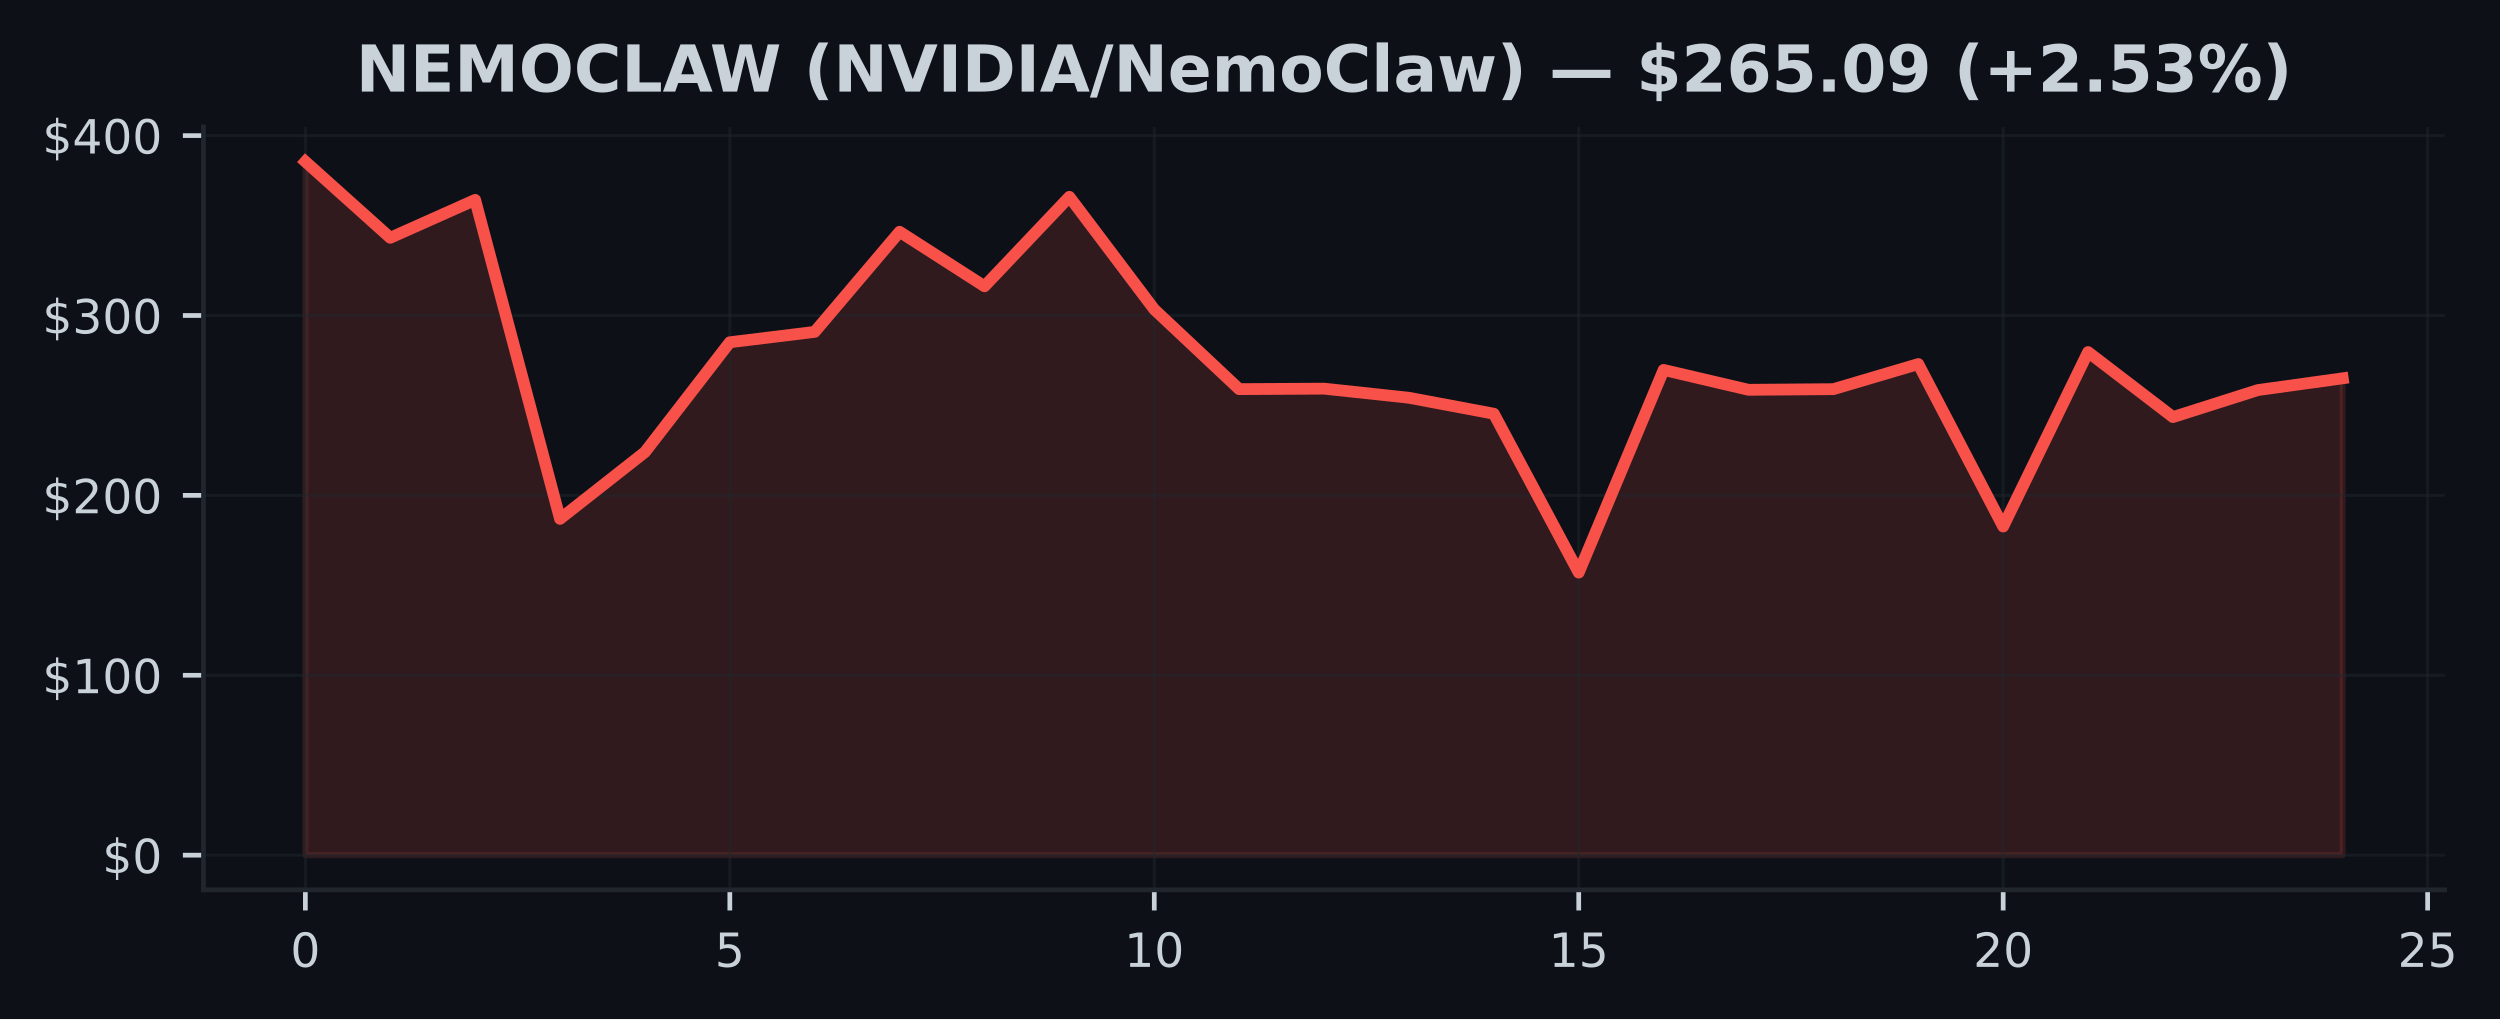
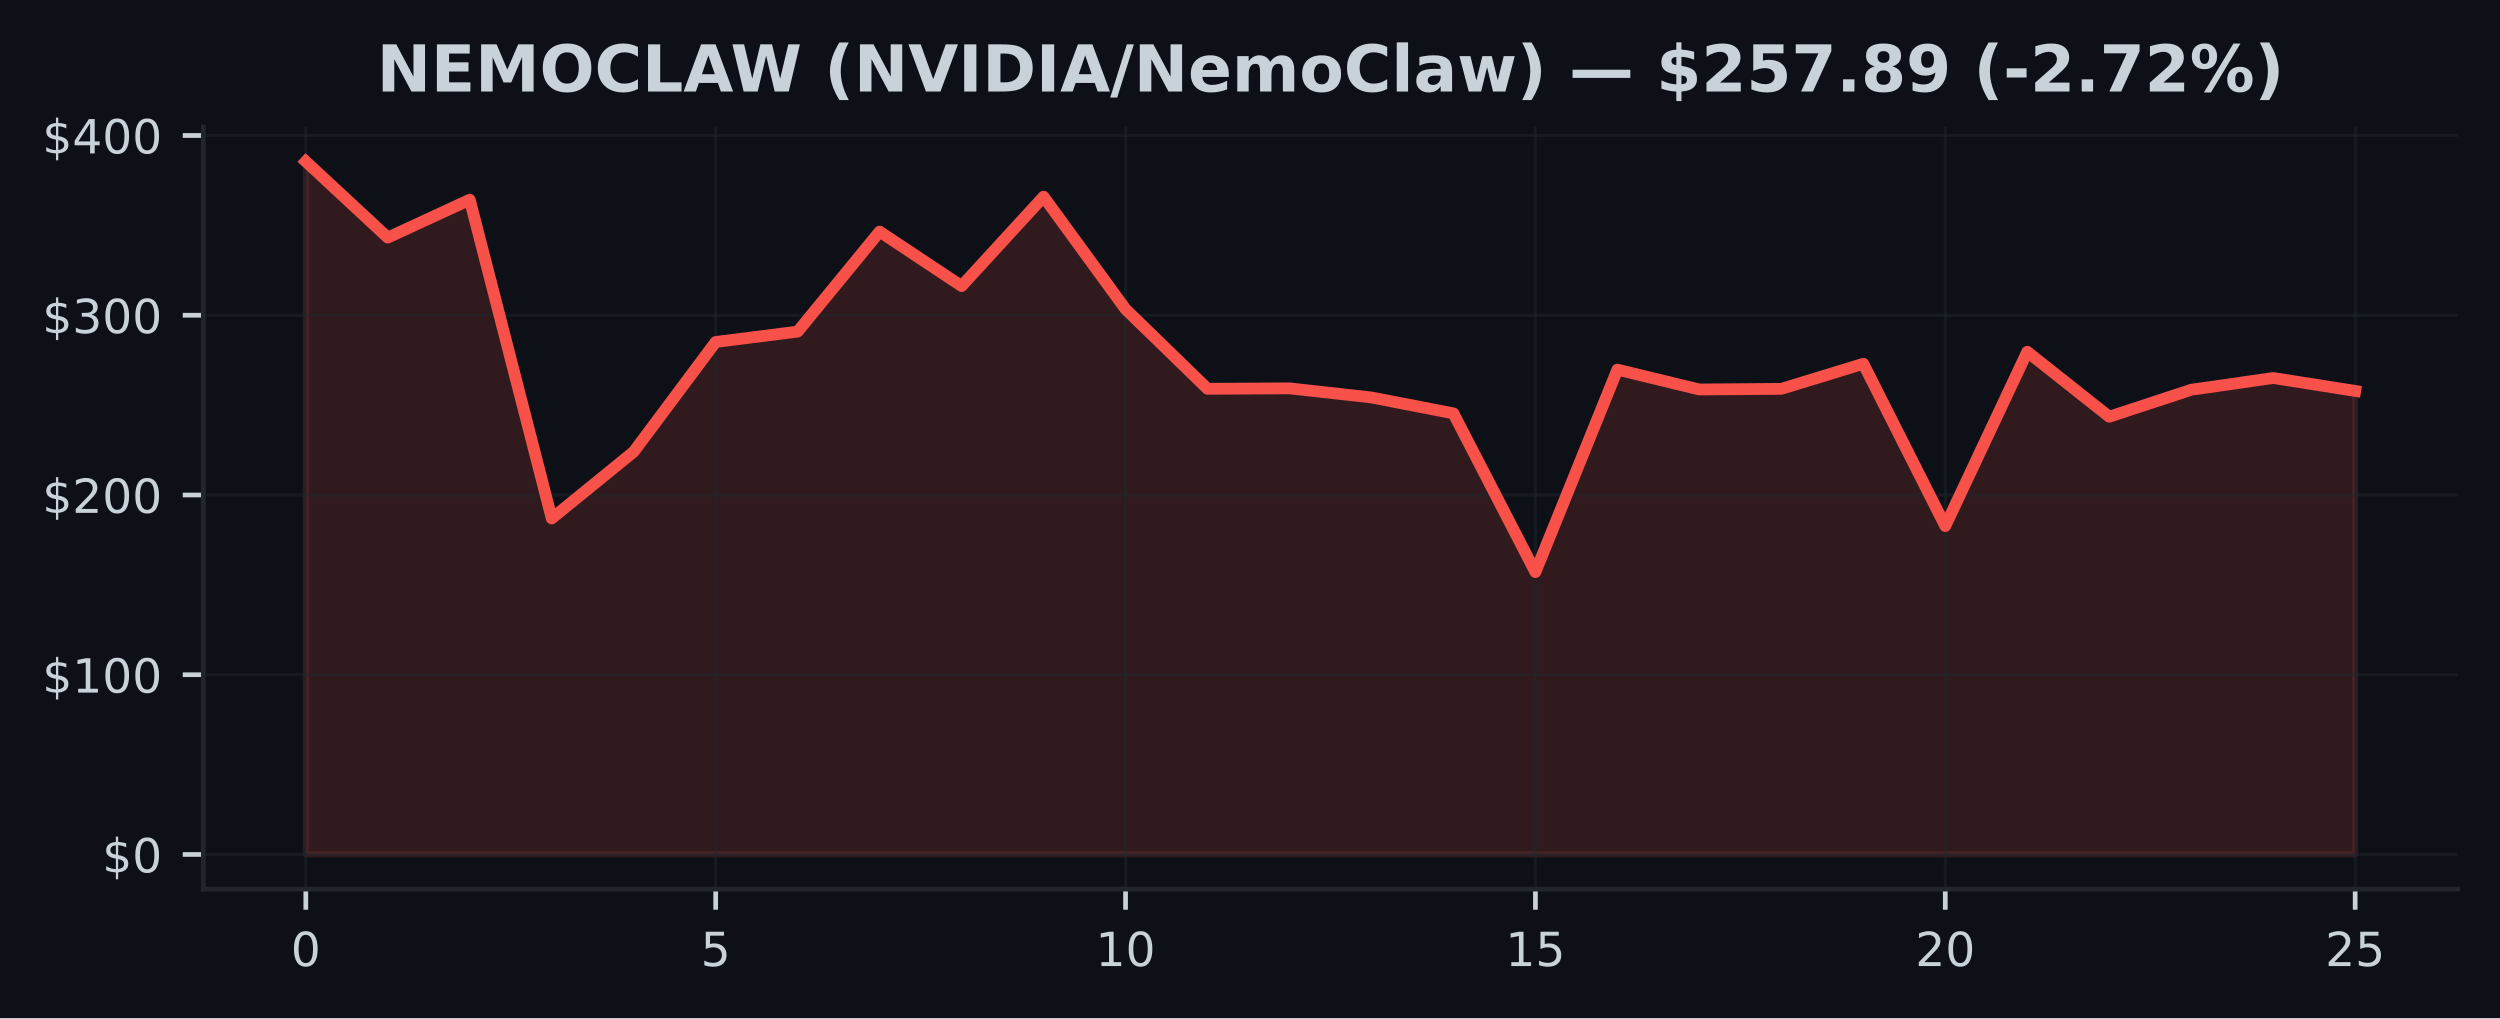
- <svg xmlns="http://www.w3.org/2000/svg" xmlns:xlink="http://www.w3.org/1999/xlink" width="424.568pt" height="173.061pt" viewBox="0 0 424.568 173.061" version="1.1">
+ <svg xmlns="http://www.w3.org/2000/svg" xmlns:xlink="http://www.w3.org/1999/xlink" width="424.91pt" height="173.061pt" viewBox="0 0 424.91 173.061" version="1.1">
  <defs>
    <style type="text/css">*{stroke-linejoin: round; stroke-linecap: butt}</style>
  </defs>
  <g id="figure_1">
    <g id="patch_1">
-       <path d="M 0 173.061  L 424.568 173.061  L 424.568 0  L 0 0  z " style="fill: #0d1117" />
+       <path d="M 0 173.061  L 424.91 173.061  L 424.91 0  L 0 0  z " style="fill: #0d1117" />
    </g>
    <g id="axes_1">
      <g id="patch_2">
-         <path d="M 34.56 151.118  L 415.161 151.118  L 415.161 21.558  L 34.56 21.558  z " style="fill: #0d1117" />
+         <path d="M 34.56 151.118  L 417.71 151.118  L 417.71 21.558  L 34.56 21.558  z " style="fill: #0d1117" />
      </g>
      <g id="FillBetweenPolyCollection_1">
        <defs>
-           <path id="m3c9a42face" d="M 51.86 -27.832  L 51.86 -145.613  L 66.277 -132.679  L 80.693 -139.112  L 95.11 -84.945  L 109.527 -96.278  L 123.944 -114.935  L 138.36 -116.701  L 152.777 -133.696  L 167.194 -124.442  L 181.611 -139.632  L 196.027 -120.517  L 210.444 -106.977  L 224.861 -107.056  L 239.277 -105.508  L 253.694 -102.798  L 268.111 -75.822  L 282.528 -110.237  L 296.944 -106.861  L 311.361 -106.971  L 325.778 -111.233  L 340.194 -83.649  L 354.611 -113.27  L 369.028 -102.23  L 383.445 -106.815  L 397.861 -108.816  L 397.861 -27.832  L 397.861 -27.832  L 383.445 -27.832  L 369.028 -27.832  L 354.611 -27.832  L 340.194 -27.832  L 325.778 -27.832  L 311.361 -27.832  L 296.944 -27.832  L 282.528 -27.832  L 268.111 -27.832  L 253.694 -27.832  L 239.277 -27.832  L 224.861 -27.832  L 210.444 -27.832  L 196.027 -27.832  L 181.611 -27.832  L 167.194 -27.832  L 152.777 -27.832  L 138.36 -27.832  L 123.944 -27.832  L 109.527 -27.832  L 95.11 -27.832  L 80.693 -27.832  L 66.277 -27.832  L 51.86 -27.832  z " style="stroke: #f85149; stroke-opacity: 0.15" />
+           <path id="mf8b8cef4e3" d="M 51.976 -27.832  L 51.976 -145.613  L 65.909 -132.679  L 79.841 -139.112  L 93.774 -84.945  L 107.707 -96.278  L 121.64 -114.935  L 135.572 -116.701  L 149.505 -133.696  L 163.438 -124.442  L 177.37 -139.632  L 191.303 -120.517  L 205.236 -106.977  L 219.169 -107.056  L 233.101 -105.508  L 247.034 -102.798  L 260.967 -75.822  L 274.9 -110.237  L 288.832 -106.861  L 302.765 -106.971  L 316.698 -111.233  L 330.63 -83.649  L 344.563 -113.27  L 358.496 -102.23  L 372.429 -106.815  L 386.361 -108.816  L 400.294 -106.617  L 400.294 -27.832  L 400.294 -27.832  L 386.361 -27.832  L 372.429 -27.832  L 358.496 -27.832  L 344.563 -27.832  L 330.63 -27.832  L 316.698 -27.832  L 302.765 -27.832  L 288.832 -27.832  L 274.9 -27.832  L 260.967 -27.832  L 247.034 -27.832  L 233.101 -27.832  L 219.169 -27.832  L 205.236 -27.832  L 191.303 -27.832  L 177.37 -27.832  L 163.438 -27.832  L 149.505 -27.832  L 135.572 -27.832  L 121.64 -27.832  L 107.707 -27.832  L 93.774 -27.832  L 79.841 -27.832  L 65.909 -27.832  L 51.976 -27.832  z " style="stroke: #f85149; stroke-opacity: 0.15" />
        </defs>
-         <g clip-path="url(#p3340db1ab8)">
-           <use xlink:href="#m3c9a42face" x="0" y="173.061" style="fill: #f85149; fill-opacity: 0.15; stroke: #f85149; stroke-opacity: 0.15" />
+         <g clip-path="url(#p72e04f957d)">
+           <use xlink:href="#mf8b8cef4e3" x="0" y="173.061" style="fill: #f85149; fill-opacity: 0.15; stroke: #f85149; stroke-opacity: 0.15" />
        </g>
      </g>
      <g id="matplotlib.axis_1">
        <g id="xtick_1">
          <g id="line2d_1">
-             <path d="M 51.86 151.118  L 51.86 21.558  " clip-path="url(#p3340db1ab8)" style="fill: none; stroke: #21262d; stroke-opacity: 0.5; stroke-width: 0.5; stroke-linecap: square" />
+             <path d="M 51.976 151.118  L 51.976 21.558  " clip-path="url(#p72e04f957d)" style="fill: none; stroke: #21262d; stroke-opacity: 0.5; stroke-width: 0.5; stroke-linecap: square" />
          </g>
          <g id="line2d_2">
            <defs>
-               <path id="m9dd895c325" d="M 0 0  L 0 3.5  " style="stroke: #c9d1d9; stroke-width: 0.8" />
+               <path id="m974f9d2c8b" d="M 0 0  L 0 3.5  " style="stroke: #c9d1d9; stroke-width: 0.8" />
            </defs>
            <g>
-               <use xlink:href="#m9dd895c325" x="51.86" y="151.118" style="fill: #c9d1d9; stroke: #c9d1d9; stroke-width: 0.8" />
+               <use xlink:href="#m974f9d2c8b" x="51.976" y="151.118" style="fill: #c9d1d9; stroke: #c9d1d9; stroke-width: 0.8" />
            </g>
          </g>
          <g id="text_1">
-             <g style="fill: #c9d1d9" transform="translate(49.31506 164.197) scale(0.08 -0.08)">
+             <g style="fill: #c9d1d9" transform="translate(49.43091 164.197) scale(0.08 -0.08)">
              <defs>
                <path id="DejaVuSans-30" d="M 2034 4250  Q 1547 4250 1301 3770  Q 1056 3291 1056 2328  Q 1056 1369 1301 889  Q 1547 409 2034 409  Q 2525 409 2770 889  Q 3016 1369 3016 2328  Q 3016 3291 2770 3770  Q 2525 4250 2034 4250  z M 2034 4750  Q 2819 4750 3233 4129  Q 3647 3509 3647 2328  Q 3647 1150 3233 529  Q 2819 -91 2034 -91  Q 1250 -91 836 529  Q 422 1150 422 2328  Q 422 3509 836 4129  Q 1250 4750 2034 4750  z " transform="scale(0.015625)" />
              </defs>
              <use xlink:href="#DejaVuSans-30" />
            </g>
          </g>
        </g>
        <g id="xtick_2">
          <g id="line2d_3">
-             <path d="M 123.944 151.118  L 123.944 21.558  " clip-path="url(#p3340db1ab8)" style="fill: none; stroke: #21262d; stroke-opacity: 0.5; stroke-width: 0.5; stroke-linecap: square" />
+             <path d="M 121.64 151.118  L 121.64 21.558  " clip-path="url(#p72e04f957d)" style="fill: none; stroke: #21262d; stroke-opacity: 0.5; stroke-width: 0.5; stroke-linecap: square" />
          </g>
          <g id="line2d_4">
            <g>
-               <use xlink:href="#m9dd895c325" x="123.944" y="151.118" style="fill: #c9d1d9; stroke: #c9d1d9; stroke-width: 0.8" />
+               <use xlink:href="#m974f9d2c8b" x="121.64" y="151.118" style="fill: #c9d1d9; stroke: #c9d1d9; stroke-width: 0.8" />
            </g>
          </g>
          <g id="text_2">
-             <g style="fill: #c9d1d9" transform="translate(121.3987 164.197) scale(0.08 -0.08)">
+             <g style="fill: #c9d1d9" transform="translate(119.0945 164.197) scale(0.08 -0.08)">
              <defs>
                <path id="DejaVuSans-35" d="M 691 4666  L 3169 4666  L 3169 4134  L 1269 4134  L 1269 2991  Q 1406 3038 1543 3061  Q 1681 3084 1819 3084  Q 2600 3084 3056 2656  Q 3513 2228 3513 1497  Q 3513 744 3044 326  Q 2575 -91 1722 -91  Q 1428 -91 1123 -41  Q 819 9 494 109  L 494 744  Q 775 591 1075 516  Q 1375 441 1709 441  Q 2250 441 2565 725  Q 2881 1009 2881 1497  Q 2881 1984 2565 2268  Q 2250 2553 1709 2553  Q 1456 2553 1204 2497  Q 953 2441 691 2322  L 691 4666  z " transform="scale(0.015625)" />
              </defs>
              <use xlink:href="#DejaVuSans-35" />
            </g>
          </g>
        </g>
        <g id="xtick_3">
          <g id="line2d_5">
-             <path d="M 196.027 151.118  L 196.027 21.558  " clip-path="url(#p3340db1ab8)" style="fill: none; stroke: #21262d; stroke-opacity: 0.5; stroke-width: 0.5; stroke-linecap: square" />
+             <path d="M 191.303 151.118  L 191.303 21.558  " clip-path="url(#p72e04f957d)" style="fill: none; stroke: #21262d; stroke-opacity: 0.5; stroke-width: 0.5; stroke-linecap: square" />
          </g>
          <g id="line2d_6">
            <g>
-               <use xlink:href="#m9dd895c325" x="196.027" y="151.118" style="fill: #c9d1d9; stroke: #c9d1d9; stroke-width: 0.8" />
+               <use xlink:href="#m974f9d2c8b" x="191.303" y="151.118" style="fill: #c9d1d9; stroke: #c9d1d9; stroke-width: 0.8" />
            </g>
          </g>
          <g id="text_3">
-             <g style="fill: #c9d1d9" transform="translate(190.9372 164.197) scale(0.08 -0.08)">
+             <g style="fill: #c9d1d9" transform="translate(186.2132 164.197) scale(0.08 -0.08)">
              <defs>
                <path id="DejaVuSans-31" d="M 794 531  L 1825 531  L 1825 4091  L 703 3866  L 703 4441  L 1819 4666  L 2450 4666  L 2450 531  L 3481 531  L 3481 0  L 794 0  L 794 531  z " transform="scale(0.015625)" />
              </defs>
              <use xlink:href="#DejaVuSans-31" />
              <use xlink:href="#DejaVuSans-30" transform="translate(63.62305 0)" />
            </g>
          </g>
        </g>
        <g id="xtick_4">
          <g id="line2d_7">
-             <path d="M 268.111 151.118  L 268.111 21.558  " clip-path="url(#p3340db1ab8)" style="fill: none; stroke: #21262d; stroke-opacity: 0.5; stroke-width: 0.5; stroke-linecap: square" />
+             <path d="M 260.967 151.118  L 260.967 21.558  " clip-path="url(#p72e04f957d)" style="fill: none; stroke: #21262d; stroke-opacity: 0.5; stroke-width: 0.5; stroke-linecap: square" />
          </g>
          <g id="line2d_8">
            <g>
-               <use xlink:href="#m9dd895c325" x="268.111" y="151.118" style="fill: #c9d1d9; stroke: #c9d1d9; stroke-width: 0.8" />
+               <use xlink:href="#m974f9d2c8b" x="260.967" y="151.118" style="fill: #c9d1d9; stroke: #c9d1d9; stroke-width: 0.8" />
            </g>
          </g>
          <g id="text_4">
-             <g style="fill: #c9d1d9" transform="translate(263.0208 164.197) scale(0.08 -0.08)">
+             <g style="fill: #c9d1d9" transform="translate(255.8768 164.197) scale(0.08 -0.08)">
              <use xlink:href="#DejaVuSans-31" />
              <use xlink:href="#DejaVuSans-35" transform="translate(63.62305 0)" />
            </g>
          </g>
        </g>
        <g id="xtick_5">
          <g id="line2d_9">
-             <path d="M 340.194 151.118  L 340.194 21.558  " clip-path="url(#p3340db1ab8)" style="fill: none; stroke: #21262d; stroke-opacity: 0.5; stroke-width: 0.5; stroke-linecap: square" />
+             <path d="M 330.63 151.118  L 330.63 21.558  " clip-path="url(#p72e04f957d)" style="fill: none; stroke: #21262d; stroke-opacity: 0.5; stroke-width: 0.5; stroke-linecap: square" />
          </g>
          <g id="line2d_10">
            <g>
-               <use xlink:href="#m9dd895c325" x="340.194" y="151.118" style="fill: #c9d1d9; stroke: #c9d1d9; stroke-width: 0.8" />
+               <use xlink:href="#m974f9d2c8b" x="330.63" y="151.118" style="fill: #c9d1d9; stroke: #c9d1d9; stroke-width: 0.8" />
            </g>
          </g>
          <g id="text_5">
-             <g style="fill: #c9d1d9" transform="translate(335.1044 164.197) scale(0.08 -0.08)">
+             <g style="fill: #c9d1d9" transform="translate(325.5405 164.197) scale(0.08 -0.08)">
              <defs>
                <path id="DejaVuSans-32" d="M 1228 531  L 3431 531  L 3431 0  L 469 0  L 469 531  Q 828 903 1448 1529  Q 2069 2156 2228 2338  Q 2531 2678 2651 2914  Q 2772 3150 2772 3378  Q 2772 3750 2511 3984  Q 2250 4219 1831 4219  Q 1534 4219 1204 4116  Q 875 4013 500 3803  L 500 4441  Q 881 4594 1212 4672  Q 1544 4750 1819 4750  Q 2544 4750 2975 4387  Q 3406 4025 3406 3419  Q 3406 3131 3298 2873  Q 3191 2616 2906 2266  Q 2828 2175 2409 1742  Q 1991 1309 1228 531  z " transform="scale(0.015625)" />
              </defs>
              <use xlink:href="#DejaVuSans-32" />
              <use xlink:href="#DejaVuSans-30" transform="translate(63.62305 0)" />
            </g>
          </g>
        </g>
        <g id="xtick_6">
          <g id="line2d_11">
-             <path d="M 412.278 151.118  L 412.278 21.558  " clip-path="url(#p3340db1ab8)" style="fill: none; stroke: #21262d; stroke-opacity: 0.5; stroke-width: 0.5; stroke-linecap: square" />
+             <path d="M 400.294 151.118  L 400.294 21.558  " clip-path="url(#p72e04f957d)" style="fill: none; stroke: #21262d; stroke-opacity: 0.5; stroke-width: 0.5; stroke-linecap: square" />
          </g>
          <g id="line2d_12">
            <g>
-               <use xlink:href="#m9dd895c325" x="412.278" y="151.118" style="fill: #c9d1d9; stroke: #c9d1d9; stroke-width: 0.8" />
+               <use xlink:href="#m974f9d2c8b" x="400.294" y="151.118" style="fill: #c9d1d9; stroke: #c9d1d9; stroke-width: 0.8" />
            </g>
          </g>
          <g id="text_6">
-             <g style="fill: #c9d1d9" transform="translate(407.188 164.197) scale(0.08 -0.08)">
+             <g style="fill: #c9d1d9" transform="translate(395.2041 164.197) scale(0.08 -0.08)">
              <use xlink:href="#DejaVuSans-32" />
              <use xlink:href="#DejaVuSans-35" transform="translate(63.62305 0)" />
            </g>
          </g>
        </g>
      </g>
      <g id="matplotlib.axis_2">
        <g id="ytick_1">
          <g id="line2d_13">
-             <path d="M 34.56 145.229  L 415.161 145.229  " clip-path="url(#p3340db1ab8)" style="fill: none; stroke: #21262d; stroke-opacity: 0.5; stroke-width: 0.5; stroke-linecap: square" />
+             <path d="M 34.56 145.229  L 417.71 145.229  " clip-path="url(#p72e04f957d)" style="fill: none; stroke: #21262d; stroke-opacity: 0.5; stroke-width: 0.5; stroke-linecap: square" />
          </g>
          <g id="line2d_14">
            <defs>
-               <path id="mfead9c3aac" d="M 0 0  L -3.5 0  " style="stroke: #c9d1d9; stroke-width: 0.8" />
+               <path id="m194d003968" d="M 0 0  L -3.5 0  " style="stroke: #c9d1d9; stroke-width: 0.8" />
            </defs>
            <g>
-               <use xlink:href="#mfead9c3aac" x="34.56" y="145.229" style="fill: #c9d1d9; stroke: #c9d1d9; stroke-width: 0.8" />
+               <use xlink:href="#m194d003968" x="34.56" y="145.229" style="fill: #c9d1d9; stroke: #c9d1d9; stroke-width: 0.8" />
            </g>
          </g>
          <g id="text_7">
            <g style="fill: #c9d1d9" transform="translate(17.38 148.2686) scale(0.08 -0.08)">
              <defs>
                <path id="DejaVuSans-24" d="M 2163 -941  L 1850 -941  L 1847 0  Q 1519 6 1191 76  Q 863 147 531 288  L 531 850  Q 850 650 1176 548  Q 1503 447 1850 444  L 1850 1869  Q 1159 1981 845 2250  Q 531 2519 531 2988  Q 531 3497 872 3790  Q 1213 4084 1850 4128  L 1850 4863  L 2163 4863  L 2163 4138  Q 2453 4125 2725 4076  Q 2997 4028 3256 3944  L 3256 3397  Q 2997 3528 2723 3600  Q 2450 3672 2163 3684  L 2163 2350  Q 2872 2241 3206 1959  Q 3541 1678 3541 1191  Q 3541 663 3186 358  Q 2831 53 2163 6  L 2163 -941  z M 1850 2406  L 1850 3688  Q 1488 3647 1297 3481  Q 1106 3316 1106 3041  Q 1106 2772 1282 2622  Q 1459 2472 1850 2406  z M 2163 1806  L 2163 453  Q 2559 506 2761 678  Q 2963 850 2963 1131  Q 2963 1406 2770 1568  Q 2578 1731 2163 1806  z " transform="scale(0.015625)" />
              </defs>
              <use xlink:href="#DejaVuSans-24" />
              <use xlink:href="#DejaVuSans-30" transform="translate(63.62305 0)" />
            </g>
          </g>
        </g>
        <g id="ytick_2">
          <g id="line2d_15">
-             <path d="M 34.56 114.679  L 415.161 114.679  " clip-path="url(#p3340db1ab8)" style="fill: none; stroke: #21262d; stroke-opacity: 0.5; stroke-width: 0.5; stroke-linecap: square" />
+             <path d="M 34.56 114.679  L 417.71 114.679  " clip-path="url(#p72e04f957d)" style="fill: none; stroke: #21262d; stroke-opacity: 0.5; stroke-width: 0.5; stroke-linecap: square" />
          </g>
          <g id="line2d_16">
            <g>
-               <use xlink:href="#mfead9c3aac" x="34.56" y="114.679" style="fill: #c9d1d9; stroke: #c9d1d9; stroke-width: 0.8" />
+               <use xlink:href="#m194d003968" x="34.56" y="114.679" style="fill: #c9d1d9; stroke: #c9d1d9; stroke-width: 0.8" />
            </g>
          </g>
          <g id="text_8">
            <g style="fill: #c9d1d9" transform="translate(7.2 117.7187) scale(0.08 -0.08)">
              <use xlink:href="#DejaVuSans-24" />
              <use xlink:href="#DejaVuSans-31" transform="translate(63.62305 0)" />
              <use xlink:href="#DejaVuSans-30" transform="translate(127.2461 0)" />
              <use xlink:href="#DejaVuSans-30" transform="translate(190.8691 0)" />
            </g>
          </g>
        </g>
        <g id="ytick_3">
          <g id="line2d_17">
-             <path d="M 34.56 84.13  L 415.161 84.13  " clip-path="url(#p3340db1ab8)" style="fill: none; stroke: #21262d; stroke-opacity: 0.5; stroke-width: 0.5; stroke-linecap: square" />
+             <path d="M 34.56 84.13  L 417.71 84.13  " clip-path="url(#p72e04f957d)" style="fill: none; stroke: #21262d; stroke-opacity: 0.5; stroke-width: 0.5; stroke-linecap: square" />
          </g>
          <g id="line2d_18">
            <g>
-               <use xlink:href="#mfead9c3aac" x="34.56" y="84.13" style="fill: #c9d1d9; stroke: #c9d1d9; stroke-width: 0.8" />
+               <use xlink:href="#m194d003968" x="34.56" y="84.13" style="fill: #c9d1d9; stroke: #c9d1d9; stroke-width: 0.8" />
            </g>
          </g>
          <g id="text_9">
            <g style="fill: #c9d1d9" transform="translate(7.2 87.1689) scale(0.08 -0.08)">
              <use xlink:href="#DejaVuSans-24" />
              <use xlink:href="#DejaVuSans-32" transform="translate(63.62305 0)" />
              <use xlink:href="#DejaVuSans-30" transform="translate(127.2461 0)" />
              <use xlink:href="#DejaVuSans-30" transform="translate(190.8691 0)" />
            </g>
          </g>
        </g>
        <g id="ytick_4">
          <g id="line2d_19">
-             <path d="M 34.56 53.58  L 415.161 53.58  " clip-path="url(#p3340db1ab8)" style="fill: none; stroke: #21262d; stroke-opacity: 0.5; stroke-width: 0.5; stroke-linecap: square" />
+             <path d="M 34.56 53.58  L 417.71 53.58  " clip-path="url(#p72e04f957d)" style="fill: none; stroke: #21262d; stroke-opacity: 0.5; stroke-width: 0.5; stroke-linecap: square" />
          </g>
          <g id="line2d_20">
            <g>
-               <use xlink:href="#mfead9c3aac" x="34.56" y="53.58" style="fill: #c9d1d9; stroke: #c9d1d9; stroke-width: 0.8" />
+               <use xlink:href="#m194d003968" x="34.56" y="53.58" style="fill: #c9d1d9; stroke: #c9d1d9; stroke-width: 0.8" />
            </g>
          </g>
          <g id="text_10">
            <g style="fill: #c9d1d9" transform="translate(7.2 56.61907) scale(0.08 -0.08)">
              <defs>
                <path id="DejaVuSans-33" d="M 2597 2516  Q 3050 2419 3304 2112  Q 3559 1806 3559 1356  Q 3559 666 3084 287  Q 2609 -91 1734 -91  Q 1441 -91 1130 -33  Q 819 25 488 141  L 488 750  Q 750 597 1062 519  Q 1375 441 1716 441  Q 2309 441 2620 675  Q 2931 909 2931 1356  Q 2931 1769 2642 2001  Q 2353 2234 1838 2234  L 1294 2234  L 1294 2753  L 1863 2753  Q 2328 2753 2575 2939  Q 2822 3125 2822 3475  Q 2822 3834 2567 4026  Q 2313 4219 1838 4219  Q 1578 4219 1281 4162  Q 984 4106 628 3988  L 628 4550  Q 988 4650 1302 4700  Q 1616 4750 1894 4750  Q 2613 4750 3031 4423  Q 3450 4097 3450 3541  Q 3450 3153 3228 2886  Q 3006 2619 2597 2516  z " transform="scale(0.015625)" />
              </defs>
              <use xlink:href="#DejaVuSans-24" />
              <use xlink:href="#DejaVuSans-33" transform="translate(63.62305 0)" />
              <use xlink:href="#DejaVuSans-30" transform="translate(127.2461 0)" />
              <use xlink:href="#DejaVuSans-30" transform="translate(190.8691 0)" />
            </g>
          </g>
        </g>
        <g id="ytick_5">
          <g id="line2d_21">
-             <path d="M 34.56 23.03  L 415.161 23.03  " clip-path="url(#p3340db1ab8)" style="fill: none; stroke: #21262d; stroke-opacity: 0.5; stroke-width: 0.5; stroke-linecap: square" />
+             <path d="M 34.56 23.03  L 417.71 23.03  " clip-path="url(#p72e04f957d)" style="fill: none; stroke: #21262d; stroke-opacity: 0.5; stroke-width: 0.5; stroke-linecap: square" />
          </g>
          <g id="line2d_22">
            <g>
-               <use xlink:href="#mfead9c3aac" x="34.56" y="23.03" style="fill: #c9d1d9; stroke: #c9d1d9; stroke-width: 0.8" />
+               <use xlink:href="#m194d003968" x="34.56" y="23.03" style="fill: #c9d1d9; stroke: #c9d1d9; stroke-width: 0.8" />
            </g>
          </g>
          <g id="text_11">
            <g style="fill: #c9d1d9" transform="translate(7.2 26.06924) scale(0.08 -0.08)">
              <defs>
                <path id="DejaVuSans-34" d="M 2419 4116  L 825 1625  L 2419 1625  L 2419 4116  z M 2253 4666  L 3047 4666  L 3047 1625  L 3713 1625  L 3713 1100  L 3047 1100  L 3047 0  L 2419 0  L 2419 1100  L 313 1100  L 313 1709  L 2253 4666  z " transform="scale(0.015625)" />
              </defs>
              <use xlink:href="#DejaVuSans-24" />
              <use xlink:href="#DejaVuSans-34" transform="translate(63.62305 0)" />
              <use xlink:href="#DejaVuSans-30" transform="translate(127.2461 0)" />
              <use xlink:href="#DejaVuSans-30" transform="translate(190.8691 0)" />
            </g>
          </g>
        </g>
      </g>
      <g id="line2d_23">
-         <path d="M 51.86 27.447  L 66.277 40.382  L 80.693 33.948  L 95.11 88.116  L 109.527 76.782  L 123.944 58.126  L 138.36 56.36  L 152.777 39.365  L 167.194 48.618  L 181.611 33.429  L 196.027 52.544  L 210.444 66.084  L 224.861 66.004  L 239.277 67.553  L 253.694 70.263  L 268.111 97.238  L 282.528 62.824  L 296.944 66.2  L 311.361 66.09  L 325.778 61.828  L 340.194 89.412  L 354.611 59.79  L 369.028 70.831  L 383.445 66.246  L 397.861 64.245  " clip-path="url(#p3340db1ab8)" style="fill: none; stroke: #f85149; stroke-width: 2; stroke-linecap: square" />
+         <path d="M 51.976 27.447  L 65.909 40.382  L 79.841 33.948  L 93.774 88.116  L 107.707 76.782  L 121.64 58.126  L 135.572 56.36  L 149.505 39.365  L 163.438 48.618  L 177.37 33.429  L 191.303 52.544  L 205.236 66.084  L 219.169 66.004  L 233.101 67.553  L 247.034 70.263  L 260.967 97.238  L 274.9 62.824  L 288.832 66.2  L 302.765 66.09  L 316.698 61.828  L 330.63 89.412  L 344.563 59.79  L 358.496 70.831  L 372.429 66.246  L 386.361 64.245  L 400.294 66.444  " clip-path="url(#p72e04f957d)" style="fill: none; stroke: #f85149; stroke-width: 2; stroke-linecap: square" />
      </g>
      <g id="patch_3">
        <path d="M 34.56 151.118  L 34.56 21.558  " style="fill: none; stroke: #21262d; stroke-width: 0.8; stroke-linejoin: miter; stroke-linecap: square" />
      </g>
      <g id="patch_4">
-         <path d="M 34.56 151.118  L 415.161 151.118  " style="fill: none; stroke: #21262d; stroke-width: 0.8; stroke-linejoin: miter; stroke-linecap: square" />
+         <path d="M 34.56 151.118  L 417.71 151.118  " style="fill: none; stroke: #21262d; stroke-width: 0.8; stroke-linejoin: miter; stroke-linecap: square" />
      </g>
      <g id="text_12">
-         <g style="fill: #c9d1d9" transform="translate(60.44076 15.55828) scale(0.11 -0.11)">
+         <g style="fill: #c9d1d9" transform="translate(64.04141 15.55828) scale(0.11 -0.11)">
          <defs>
            <path id="DejaVuSans-Bold-4e" d="M 588 4666  L 1931 4666  L 3628 1466  L 3628 4666  L 4769 4666  L 4769 0  L 3425 0  L 1728 3200  L 1728 0  L 588 0  L 588 4666  z " transform="scale(0.015625)" />
            <path id="DejaVuSans-Bold-45" d="M 588 4666  L 3834 4666  L 3834 3756  L 1791 3756  L 1791 2888  L 3713 2888  L 3713 1978  L 1791 1978  L 1791 909  L 3903 909  L 3903 0  L 588 0  L 588 4666  z " transform="scale(0.015625)" />
            <path id="DejaVuSans-Bold-4d" d="M 588 4666  L 2119 4666  L 3181 2169  L 4250 4666  L 5778 4666  L 5778 0  L 4641 0  L 4641 3413  L 3566 897  L 2803 897  L 1728 3413  L 1728 0  L 588 0  L 588 4666  z " transform="scale(0.015625)" />
            <path id="DejaVuSans-Bold-4f" d="M 2719 3878  Q 2169 3878 1866 3472  Q 1563 3066 1563 2328  Q 1563 1594 1866 1187  Q 2169 781 2719 781  Q 3272 781 3575 1187  Q 3878 1594 3878 2328  Q 3878 3066 3575 3472  Q 3272 3878 2719 3878  z M 2719 4750  Q 3844 4750 4481 4106  Q 5119 3463 5119 2328  Q 5119 1197 4481 553  Q 3844 -91 2719 -91  Q 1597 -91 958 553  Q 319 1197 319 2328  Q 319 3463 958 4106  Q 1597 4750 2719 4750  z " transform="scale(0.015625)" />
            <path id="DejaVuSans-Bold-43" d="M 4288 256  Q 3956 84 3597 -3  Q 3238 -91 2847 -91  Q 1681 -91 1000 561  Q 319 1213 319 2328  Q 319 3447 1000 4098  Q 1681 4750 2847 4750  Q 3238 4750 3597 4662  Q 3956 4575 4288 4403  L 4288 3438  Q 3953 3666 3628 3772  Q 3303 3878 2944 3878  Q 2300 3878 1931 3465  Q 1563 3053 1563 2328  Q 1563 1606 1931 1193  Q 2300 781 2944 781  Q 3303 781 3628 887  Q 3953 994 4288 1222  L 4288 256  z " transform="scale(0.015625)" />
            <path id="DejaVuSans-Bold-4c" d="M 588 4666  L 1791 4666  L 1791 909  L 3903 909  L 3903 0  L 588 0  L 588 4666  z " transform="scale(0.015625)" />
            <path id="DejaVuSans-Bold-41" d="M 3419 850  L 1538 850  L 1241 0  L 31 0  L 1759 4666  L 3194 4666  L 4922 0  L 3713 0  L 3419 850  z M 1838 1716  L 3116 1716  L 2478 3572  L 1838 1716  z " transform="scale(0.015625)" />
            <path id="DejaVuSans-Bold-57" d="M 191 4666  L 1344 4666  L 2150 1275  L 2950 4666  L 4109 4666  L 4909 1275  L 5716 4666  L 6859 4666  L 5759 0  L 4372 0  L 3525 3547  L 2688 0  L 1300 0  L 191 4666  z " transform="scale(0.015625)" />
            <path id="DejaVuSans-Bold-20" transform="scale(0.015625)" />
            <path id="DejaVuSans-Bold-28" d="M 2413 -844  L 1484 -844  Q 1006 -72 778 623  Q 550 1319 550 2003  Q 550 2688 779 3389  Q 1009 4091 1484 4856  L 2413 4856  Q 2013 4116 1813 3408  Q 1613 2700 1613 2009  Q 1613 1319 1811 609  Q 2009 -100 2413 -844  z " transform="scale(0.015625)" />
            <path id="DejaVuSans-Bold-56" d="M 31 4666  L 1241 4666  L 2478 1222  L 3713 4666  L 4922 4666  L 3194 0  L 1759 0  L 31 4666  z " transform="scale(0.015625)" />
            <path id="DejaVuSans-Bold-49" d="M 588 4666  L 1791 4666  L 1791 0  L 588 0  L 588 4666  z " transform="scale(0.015625)" />
            <path id="DejaVuSans-Bold-44" d="M 1791 3756  L 1791 909  L 2222 909  Q 2959 909 3348 1275  Q 3738 1641 3738 2338  Q 3738 3031 3350 3393  Q 2963 3756 2222 3756  L 1791 3756  z M 588 4666  L 1856 4666  Q 2919 4666 3439 4514  Q 3959 4363 4331 4000  Q 4659 3684 4818 3271  Q 4978 2859 4978 2338  Q 4978 1809 4818 1395  Q 4659 981 4331 666  Q 3956 303 3431 151  Q 2906 0 1856 0  L 588 0  L 588 4666  z " transform="scale(0.015625)" />
            <path id="DejaVuSans-Bold-2f" d="M 1644 4666  L 2338 4666  L 691 -594  L 0 -594  L 1644 4666  z " transform="scale(0.015625)" />
            <path id="DejaVuSans-Bold-65" d="M 4031 1759  L 4031 1441  L 1416 1441  Q 1456 1047 1700 850  Q 1944 653 2381 653  Q 2734 653 3104 758  Q 3475 863 3866 1075  L 3866 213  Q 3469 63 3072 -14  Q 2675 -91 2278 -91  Q 1328 -91 801 392  Q 275 875 275 1747  Q 275 2603 792 3093  Q 1309 3584 2216 3584  Q 3041 3584 3536 3087  Q 4031 2591 4031 1759  z M 2881 2131  Q 2881 2450 2695 2645  Q 2509 2841 2209 2841  Q 1884 2841 1681 2658  Q 1478 2475 1428 2131  L 2881 2131  z " transform="scale(0.015625)" />
            <path id="DejaVuSans-Bold-6d" d="M 3781 2919  Q 3994 3244 4286 3414  Q 4578 3584 4928 3584  Q 5531 3584 5847 3212  Q 6163 2841 6163 2131  L 6163 0  L 5038 0  L 5038 1825  Q 5041 1866 5042 1909  Q 5044 1953 5044 2034  Q 5044 2406 4934 2573  Q 4825 2741 4581 2741  Q 4263 2741 4089 2478  Q 3916 2216 3909 1719  L 3909 0  L 2784 0  L 2784 1825  Q 2784 2406 2684 2573  Q 2584 2741 2328 2741  Q 2006 2741 1831 2477  Q 1656 2213 1656 1722  L 1656 0  L 531 0  L 531 3500  L 1656 3500  L 1656 2988  Q 1863 3284 2130 3434  Q 2397 3584 2719 3584  Q 3081 3584 3359 3409  Q 3638 3234 3781 2919  z " transform="scale(0.015625)" />
            <path id="DejaVuSans-Bold-6f" d="M 2203 2784  Q 1831 2784 1636 2517  Q 1441 2250 1441 1747  Q 1441 1244 1636 976  Q 1831 709 2203 709  Q 2569 709 2762 976  Q 2956 1244 2956 1747  Q 2956 2250 2762 2517  Q 2569 2784 2203 2784  z M 2203 3584  Q 3106 3584 3614 3096  Q 4122 2609 4122 1747  Q 4122 884 3614 396  Q 3106 -91 2203 -91  Q 1297 -91 786 396  Q 275 884 275 1747  Q 275 2609 786 3096  Q 1297 3584 2203 3584  z " transform="scale(0.015625)" />
            <path id="DejaVuSans-Bold-6c" d="M 538 4863  L 1656 4863  L 1656 0  L 538 0  L 538 4863  z " transform="scale(0.015625)" />
            <path id="DejaVuSans-Bold-61" d="M 2106 1575  Q 1756 1575 1579 1456  Q 1403 1338 1403 1106  Q 1403 894 1545 773  Q 1688 653 1941 653  Q 2256 653 2472 879  Q 2688 1106 2688 1447  L 2688 1575  L 2106 1575  z M 3816 1997  L 3816 0  L 2688 0  L 2688 519  Q 2463 200 2181 54  Q 1900 -91 1497 -91  Q 953 -91 614 226  Q 275 544 275 1050  Q 275 1666 698 1953  Q 1122 2241 2028 2241  L 2688 2241  L 2688 2328  Q 2688 2594 2478 2717  Q 2269 2841 1825 2841  Q 1466 2841 1156 2769  Q 847 2697 581 2553  L 581 3406  Q 941 3494 1303 3539  Q 1666 3584 2028 3584  Q 2975 3584 3395 3211  Q 3816 2838 3816 1997  z " transform="scale(0.015625)" />
            <path id="DejaVuSans-Bold-77" d="M 225 3500  L 1313 3500  L 1900 1088  L 2491 3500  L 3425 3500  L 4013 1113  L 4603 3500  L 5691 3500  L 4769 0  L 3547 0  L 2956 2406  L 2369 0  L 1147 0  L 225 3500  z " transform="scale(0.015625)" />
            <path id="DejaVuSans-Bold-29" d="M 513 -844  Q 913 -100 1113 609  Q 1313 1319 1313 2009  Q 1313 2700 1113 3408  Q 913 4116 513 4856  L 1441 4856  Q 1916 4091 2145 3389  Q 2375 2688 2375 2003  Q 2375 1319 2147 623  Q 1919 -72 1441 -844  L 513 -844  z " transform="scale(0.015625)" />
            <path id="DejaVuSans-Bold-2014" d="M 344 2156  L 6056 2156  L 6056 1350  L 344 1350  L 344 2156  z " transform="scale(0.015625)" />
            <path id="DejaVuSans-Bold-24" d="M 2484 -941  L 1978 -941  L 1975 0  Q 1584 16 1218 87  Q 853 159 506 288  L 506 1106  Q 866 922 1233 823  Q 1600 725 1978 713  L 1978 1684  L 1875 1703  Q 1128 1834 814 2115  Q 500 2397 500 2925  Q 500 3484 883 3798  Q 1266 4113 1975 4141  L 1978 4863  L 2484 4863  L 2484 4153  Q 2797 4128 3109 4075  Q 3422 4022 3738 3938  L 3738 3144  Q 3425 3275 3112 3348  Q 2800 3422 2484 3438  L 2484 2541  L 2584 2522  Q 3378 2397 3698 2105  Q 4019 1813 4019 1241  Q 4019 666 3637 358  Q 3256 50 2484 6  L 2484 -941  z M 1978 2613  L 1978 3428  Q 1756 3416 1623 3308  Q 1491 3200 1491 3034  Q 1491 2850 1612 2745  Q 1734 2641 1978 2613  z M 2484 1594  L 2484 725  Q 2756 728 2892 831  Q 3028 934 3028 1141  Q 3028 1353 2903 1458  Q 2778 1563 2484 1594  z " transform="scale(0.015625)" />
            <path id="DejaVuSans-Bold-32" d="M 1844 884  L 3897 884  L 3897 0  L 506 0  L 506 884  L 2209 2388  Q 2438 2594 2547 2791  Q 2656 2988 2656 3200  Q 2656 3528 2436 3728  Q 2216 3928 1850 3928  Q 1569 3928 1234 3808  Q 900 3688 519 3450  L 519 4475  Q 925 4609 1322 4679  Q 1719 4750 2100 4750  Q 2938 4750 3402 4381  Q 3866 4013 3866 3353  Q 3866 2972 3669 2642  Q 3472 2313 2841 1759  L 1844 884  z " transform="scale(0.015625)" />
-             <path id="DejaVuSans-Bold-36" d="M 2316 2303  Q 2000 2303 1842 2098  Q 1684 1894 1684 1484  Q 1684 1075 1842 870  Q 2000 666 2316 666  Q 2634 666 2792 870  Q 2950 1075 2950 1484  Q 2950 1894 2792 2098  Q 2634 2303 2316 2303  z M 3803 4544  L 3803 3681  Q 3506 3822 3243 3889  Q 2981 3956 2731 3956  Q 2194 3956 1894 3657  Q 1594 3359 1544 2772  Q 1750 2925 1990 3001  Q 2231 3078 2516 3078  Q 3231 3078 3670 2659  Q 4109 2241 4109 1563  Q 4109 813 3618 361  Q 3128 -91 2303 -91  Q 1394 -91 895 523  Q 397 1138 397 2266  Q 397 3422 980 4083  Q 1563 4744 2578 4744  Q 2900 4744 3203 4694  Q 3506 4644 3803 4544  z " transform="scale(0.015625)" />
            <path id="DejaVuSans-Bold-35" d="M 678 4666  L 3669 4666  L 3669 3781  L 1638 3781  L 1638 3059  Q 1775 3097 1914 3117  Q 2053 3138 2203 3138  Q 3056 3138 3531 2711  Q 4006 2284 4006 1522  Q 4006 766 3489 337  Q 2972 -91 2053 -91  Q 1656 -91 1267 -14  Q 878 63 494 219  L 494 1166  Q 875 947 1217 837  Q 1559 728 1863 728  Q 2300 728 2551 942  Q 2803 1156 2803 1522  Q 2803 1891 2551 2103  Q 2300 2316 1863 2316  Q 1603 2316 1309 2248  Q 1016 2181 678 2041  L 678 4666  z " transform="scale(0.015625)" />
+             <path id="DejaVuSans-Bold-37" d="M 428 4666  L 3944 4666  L 3944 3988  L 2125 0  L 953 0  L 2675 3781  L 428 3781  L 428 4666  z " transform="scale(0.015625)" />
            <path id="DejaVuSans-Bold-2e" d="M 653 1209  L 1778 1209  L 1778 0  L 653 0  L 653 1209  z " transform="scale(0.015625)" />
-             <path id="DejaVuSans-Bold-30" d="M 2944 2338  Q 2944 3213 2780 3570  Q 2616 3928 2228 3928  Q 1841 3928 1675 3570  Q 1509 3213 1509 2338  Q 1509 1453 1675 1090  Q 1841 728 2228 728  Q 2613 728 2778 1090  Q 2944 1453 2944 2338  z M 4147 2328  Q 4147 1169 3647 539  Q 3147 -91 2228 -91  Q 1306 -91 806 539  Q 306 1169 306 2328  Q 306 3491 806 4120  Q 1306 4750 2228 4750  Q 3147 4750 3647 4120  Q 4147 3491 4147 2328  z " transform="scale(0.015625)" />
+             <path id="DejaVuSans-Bold-38" d="M 2228 2088  Q 1891 2088 1709 1903  Q 1528 1719 1528 1375  Q 1528 1031 1709 848  Q 1891 666 2228 666  Q 2563 666 2741 848  Q 2919 1031 2919 1375  Q 2919 1722 2741 1905  Q 2563 2088 2228 2088  z M 1350 2484  Q 925 2613 709 2878  Q 494 3144 494 3541  Q 494 4131 934 4440  Q 1375 4750 2228 4750  Q 3075 4750 3515 4442  Q 3956 4134 3956 3541  Q 3956 3144 3739 2878  Q 3522 2613 3097 2484  Q 3572 2353 3814 2058  Q 4056 1763 4056 1313  Q 4056 619 3595 264  Q 3134 -91 2228 -91  Q 1319 -91 855 264  Q 391 619 391 1313  Q 391 1763 633 2058  Q 875 2353 1350 2484  z M 1631 3419  Q 1631 3141 1786 2991  Q 1941 2841 2228 2841  Q 2509 2841 2662 2991  Q 2816 3141 2816 3419  Q 2816 3697 2662 3845  Q 2509 3994 2228 3994  Q 1941 3994 1786 3844  Q 1631 3694 1631 3419  z " transform="scale(0.015625)" />
            <path id="DejaVuSans-Bold-39" d="M 641 103  L 641 966  Q 928 831 1190 764  Q 1453 697 1709 697  Q 2247 697 2547 995  Q 2847 1294 2900 1881  Q 2688 1725 2447 1647  Q 2206 1569 1925 1569  Q 1209 1569 770 1986  Q 331 2403 331 3084  Q 331 3838 820 4291  Q 1309 4744 2131 4744  Q 3044 4744 3544 4128  Q 4044 3513 4044 2388  Q 4044 1231 3459 570  Q 2875 -91 1856 -91  Q 1528 -91 1228 -42  Q 928 6 641 103  z M 2125 2350  Q 2441 2350 2600 2554  Q 2759 2759 2759 3169  Q 2759 3575 2600 3781  Q 2441 3988 2125 3988  Q 1809 3988 1650 3781  Q 1491 3575 1491 3169  Q 1491 2759 1650 2554  Q 1809 2350 2125 2350  z " transform="scale(0.015625)" />
-             <path id="DejaVuSans-Bold-2b" d="M 3053 4013  L 3053 2375  L 4684 2375  L 4684 1638  L 3053 1638  L 3053 0  L 2309 0  L 2309 1638  L 678 1638  L 678 2375  L 2309 2375  L 2309 4013  L 3053 4013  z " transform="scale(0.015625)" />
-             <path id="DejaVuSans-Bold-33" d="M 2981 2516  Q 3453 2394 3698 2092  Q 3944 1791 3944 1325  Q 3944 631 3412 270  Q 2881 -91 1863 -91  Q 1503 -91 1142 -33  Q 781 25 428 141  L 428 1069  Q 766 900 1098 814  Q 1431 728 1753 728  Q 2231 728 2486 893  Q 2741 1059 2741 1369  Q 2741 1688 2480 1852  Q 2219 2016 1709 2016  L 1228 2016  L 1228 2791  L 1734 2791  Q 2188 2791 2409 2933  Q 2631 3075 2631 3366  Q 2631 3634 2415 3781  Q 2200 3928 1806 3928  Q 1516 3928 1219 3862  Q 922 3797 628 3669  L 628 4550  Q 984 4650 1334 4700  Q 1684 4750 2022 4750  Q 2931 4750 3382 4451  Q 3834 4153 3834 3553  Q 3834 3144 3618 2883  Q 3403 2622 2981 2516  z " transform="scale(0.015625)" />
+             <path id="DejaVuSans-Bold-2d" d="M 347 2297  L 2309 2297  L 2309 1388  L 347 1388  L 347 2297  z " transform="scale(0.015625)" />
            <path id="DejaVuSans-Bold-25" d="M 4959 1925  Q 4738 1925 4616 1733  Q 4494 1541 4494 1184  Q 4494 825 4614 633  Q 4734 441 4959 441  Q 5184 441 5303 633  Q 5422 825 5422 1184  Q 5422 1541 5301 1733  Q 5181 1925 4959 1925  z M 4959 2450  Q 5541 2450 5875 2112  Q 6209 1775 6209 1184  Q 6209 594 5875 251  Q 5541 -91 4959 -91  Q 4378 -91 4042 251  Q 3706 594 3706 1184  Q 3706 1772 4042 2111  Q 4378 2450 4959 2450  z M 2094 -91  L 1403 -91  L 4319 4750  L 5013 4750  L 2094 -91  z M 1453 4750  Q 2034 4750 2367 4411  Q 2700 4072 2700 3481  Q 2700 2891 2367 2550  Q 2034 2209 1453 2209  Q 872 2209 539 2550  Q 206 2891 206 3481  Q 206 4072 539 4411  Q 872 4750 1453 4750  z M 1453 4225  Q 1228 4225 1106 4031  Q 984 3838 984 3481  Q 984 3122 1106 2926  Q 1228 2731 1453 2731  Q 1678 2731 1798 2926  Q 1919 3122 1919 3481  Q 1919 3838 1797 4031  Q 1675 4225 1453 4225  z " transform="scale(0.015625)" />
          </defs>
          <use xlink:href="#DejaVuSans-Bold-4e" />
          <use xlink:href="#DejaVuSans-Bold-45" transform="translate(83.69141 0)" />
          <use xlink:href="#DejaVuSans-Bold-4d" transform="translate(152.002 0)" />
          <use xlink:href="#DejaVuSans-Bold-4f" transform="translate(251.5137 0)" />
          <use xlink:href="#DejaVuSans-Bold-43" transform="translate(336.5234 0)" />
          <use xlink:href="#DejaVuSans-Bold-4c" transform="translate(409.9121 0)" />
          <use xlink:href="#DejaVuSans-Bold-41" transform="translate(473.6328 0)" />
          <use xlink:href="#DejaVuSans-Bold-57" transform="translate(546.5254 0)" />
          <use xlink:href="#DejaVuSans-Bold-20" transform="translate(656.8281 0)" />
          <use xlink:href="#DejaVuSans-Bold-28" transform="translate(691.6426 0)" />
          <use xlink:href="#DejaVuSans-Bold-4e" transform="translate(737.3457 0)" />
          <use xlink:href="#DejaVuSans-Bold-56" transform="translate(821.0371 0)" />
          <use xlink:href="#DejaVuSans-Bold-49" transform="translate(898.4297 0)" />
          <use xlink:href="#DejaVuSans-Bold-44" transform="translate(935.6367 0)" />
          <use xlink:href="#DejaVuSans-Bold-49" transform="translate(1018.645 0)" />
          <use xlink:href="#DejaVuSans-Bold-41" transform="translate(1055.852 0)" />
          <use xlink:href="#DejaVuSans-Bold-2f" transform="translate(1133.244 0)" />
          <use xlink:href="#DejaVuSans-Bold-4e" transform="translate(1169.768 0)" />
          <use xlink:href="#DejaVuSans-Bold-65" transform="translate(1253.459 0)" />
          <use xlink:href="#DejaVuSans-Bold-6d" transform="translate(1321.281 0)" />
          <use xlink:href="#DejaVuSans-Bold-6f" transform="translate(1425.48 0)" />
          <use xlink:href="#DejaVuSans-Bold-43" transform="translate(1494.182 0)" />
          <use xlink:href="#DejaVuSans-Bold-6c" transform="translate(1567.57 0)" />
          <use xlink:href="#DejaVuSans-Bold-61" transform="translate(1601.848 0)" />
          <use xlink:href="#DejaVuSans-Bold-77" transform="translate(1669.328 0)" />
          <use xlink:href="#DejaVuSans-Bold-29" transform="translate(1761.711 0)" />
          <use xlink:href="#DejaVuSans-Bold-20" transform="translate(1807.414 0)" />
          <use xlink:href="#DejaVuSans-Bold-2014" transform="translate(1842.229 0)" />
          <use xlink:href="#DejaVuSans-Bold-20" transform="translate(1942.229 0)" />
          <use xlink:href="#DejaVuSans-Bold-24" transform="translate(1977.043 0)" />
          <use xlink:href="#DejaVuSans-Bold-32" transform="translate(2046.623 0)" />
-           <use xlink:href="#DejaVuSans-Bold-36" transform="translate(2116.203 0)" />
-           <use xlink:href="#DejaVuSans-Bold-35" transform="translate(2185.783 0)" />
+           <use xlink:href="#DejaVuSans-Bold-35" transform="translate(2116.203 0)" />
+           <use xlink:href="#DejaVuSans-Bold-37" transform="translate(2185.783 0)" />
          <use xlink:href="#DejaVuSans-Bold-2e" transform="translate(2255.363 0)" />
-           <use xlink:href="#DejaVuSans-Bold-30" transform="translate(2293.352 0)" />
+           <use xlink:href="#DejaVuSans-Bold-38" transform="translate(2293.352 0)" />
          <use xlink:href="#DejaVuSans-Bold-39" transform="translate(2362.932 0)" />
          <use xlink:href="#DejaVuSans-Bold-20" transform="translate(2432.512 0)" />
          <use xlink:href="#DejaVuSans-Bold-28" transform="translate(2467.326 0)" />
-           <use xlink:href="#DejaVuSans-Bold-2b" transform="translate(2513.029 0)" />
-           <use xlink:href="#DejaVuSans-Bold-32" transform="translate(2596.818 0)" />
-           <use xlink:href="#DejaVuSans-Bold-2e" transform="translate(2666.398 0)" />
-           <use xlink:href="#DejaVuSans-Bold-35" transform="translate(2704.387 0)" />
-           <use xlink:href="#DejaVuSans-Bold-33" transform="translate(2773.967 0)" />
-           <use xlink:href="#DejaVuSans-Bold-25" transform="translate(2843.547 0)" />
-           <use xlink:href="#DejaVuSans-Bold-29" transform="translate(2943.742 0)" />
+           <use xlink:href="#DejaVuSans-Bold-2d" transform="translate(2513.029 0)" />
+           <use xlink:href="#DejaVuSans-Bold-32" transform="translate(2554.533 0)" />
+           <use xlink:href="#DejaVuSans-Bold-2e" transform="translate(2624.113 0)" />
+           <use xlink:href="#DejaVuSans-Bold-37" transform="translate(2662.102 0)" />
+           <use xlink:href="#DejaVuSans-Bold-32" transform="translate(2731.682 0)" />
+           <use xlink:href="#DejaVuSans-Bold-25" transform="translate(2801.262 0)" />
+           <use xlink:href="#DejaVuSans-Bold-29" transform="translate(2901.457 0)" />
        </g>
      </g>
    </g>
  </g>
  <defs>
-     <clipPath id="p3340db1ab8">
-       <rect x="34.56" y="21.558" width="380.601" height="129.56" />
+     <clipPath id="p72e04f957d">
+       <rect x="34.56" y="21.558" width="383.15" height="129.56" />
    </clipPath>
  </defs>
</svg>
